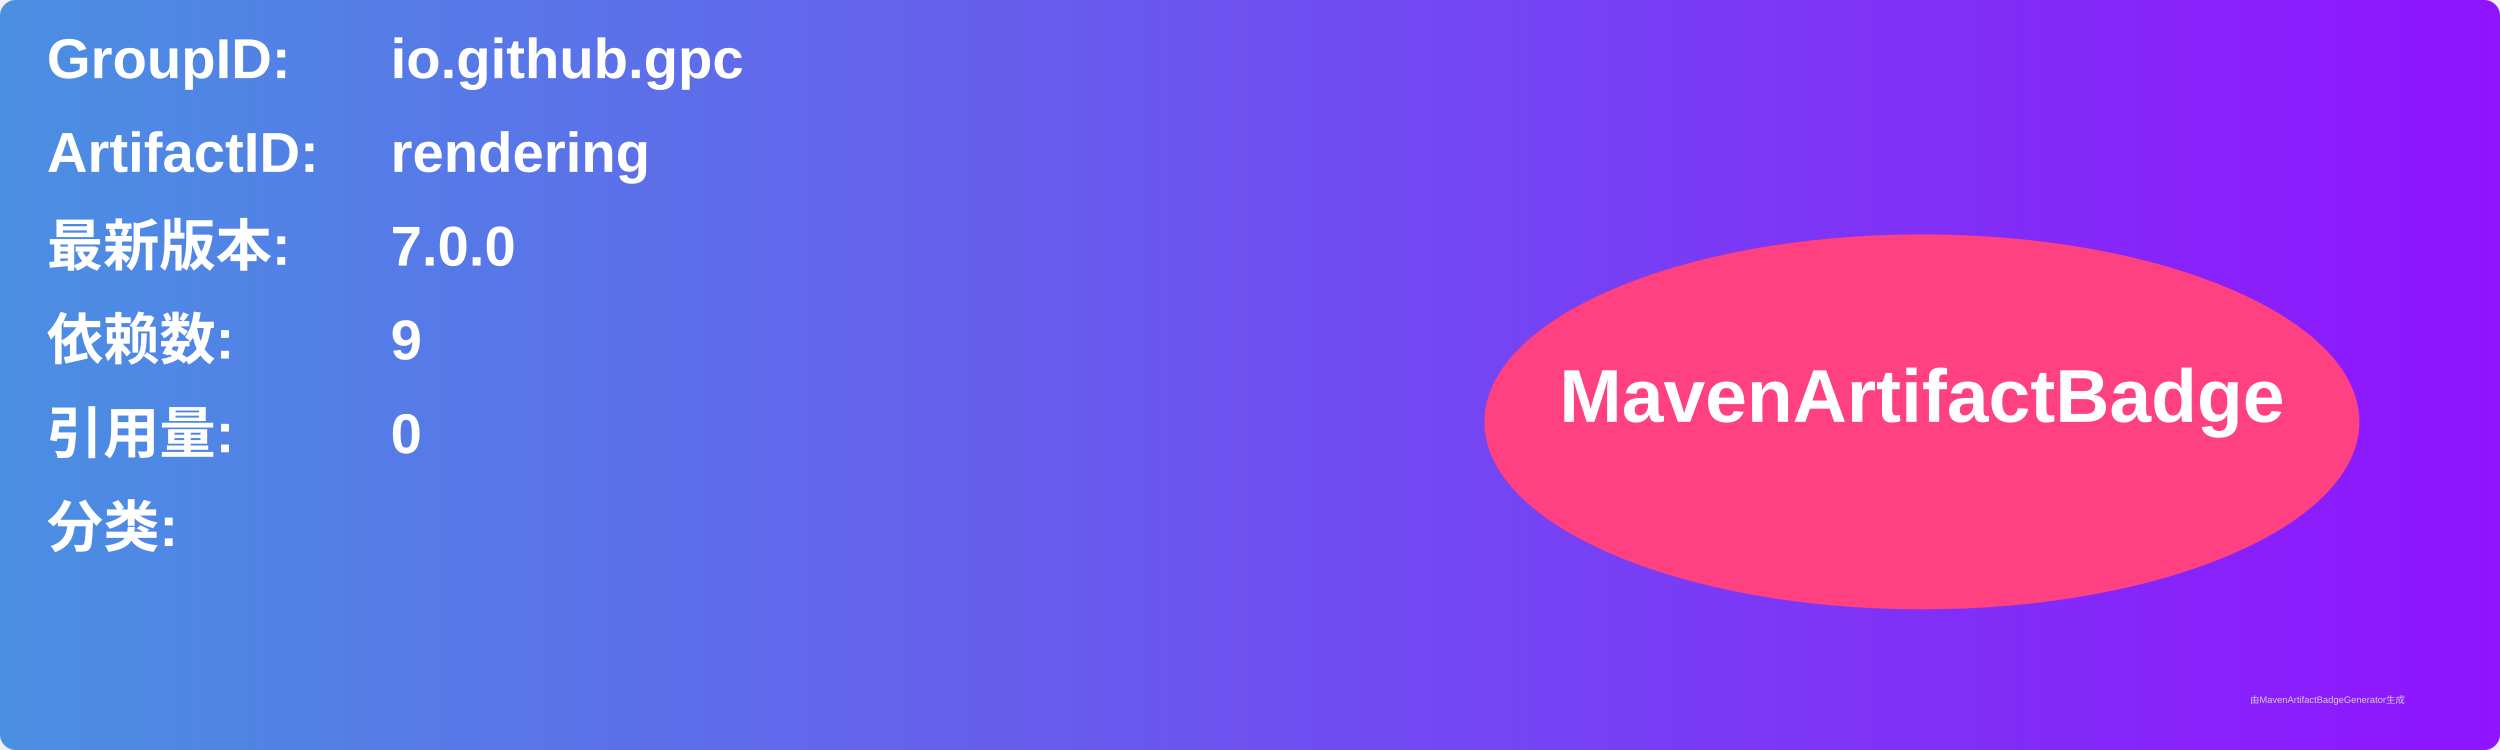
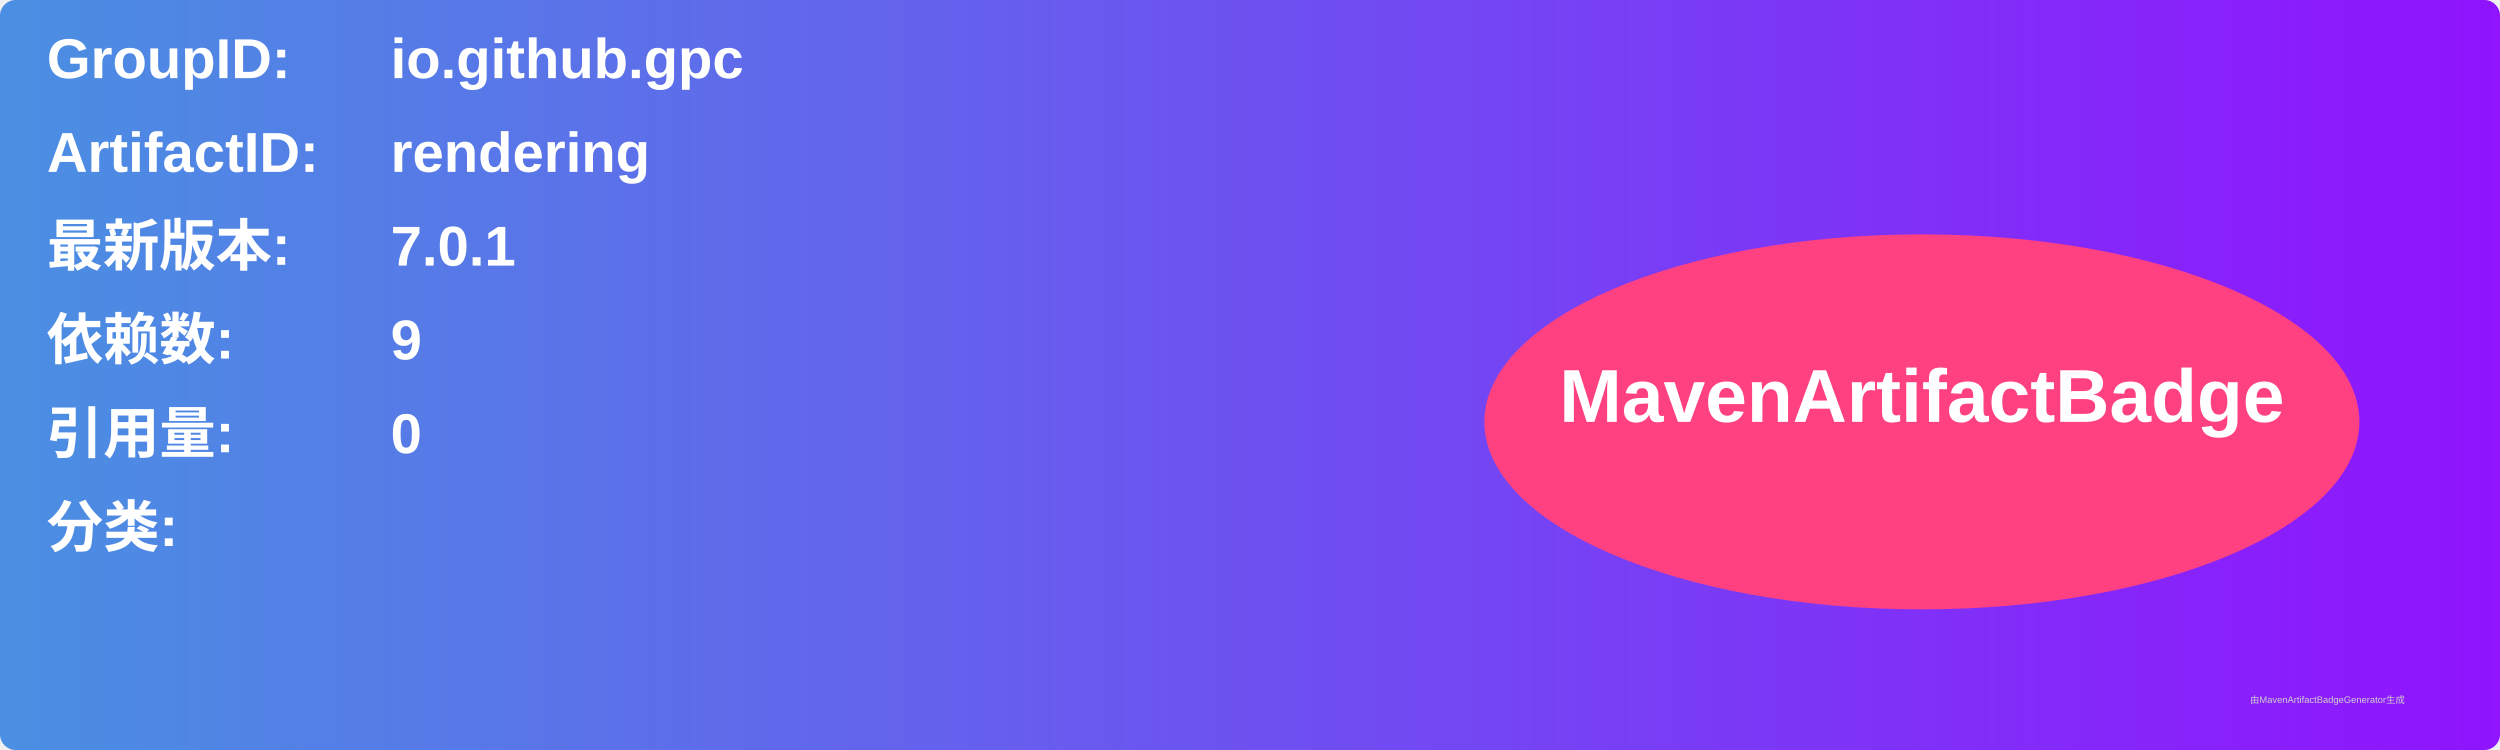
<svg xmlns="http://www.w3.org/2000/svg" width="800" height="240" viewBox="0 0 800 240">
  <linearGradient id="grad" x1="0%" y1="0%" x2="100%" y2="0%">
    <stop offset="0%" stop-color="#4a90e2" />
    <stop offset="100%" stop-color="#9013fe" />
  </linearGradient>
  <rect width="100%" height="100%" rx="5" ry="5" fill="url(#grad)" />
  <g transform="translate(15, 15)">
    <text x="0" y="10" font-family="Arial" font-size="18" fill="white" font-weight="bold" width="260">GroupID:</text>
    <text x="110" y="10" font-family="Arial" font-size="18" fill="white" font-weight="bold" width="460">io.github.gpc</text>
    <text x="0" y="40" font-family="Arial" font-size="18" fill="white" font-weight="bold" width="260">ArtifactID:</text>
    <text x="110" y="40" font-family="Arial" font-size="18" fill="white" font-weight="bold" width="460">rendering</text>
    <text x="0" y="70" font-family="Arial" font-size="18" fill="white" font-weight="bold">最新版本:</text>
    <text x="110" y="70" font-family="Arial" font-size="18" fill="white" font-weight="bold">
-       <tspan font-weight="bold">7.0.0</tspan>
+       <tspan font-weight="bold">7.0.1</tspan>
    </text>
    <text x="0" y="100" font-family="Arial" font-size="18" fill="white" font-weight="bold">依赖数: </text>
    <text x="110" y="100" font-family="Arial" font-size="18" fill="white">
      <tspan font-weight="bold">9</tspan>
    </text>
    <text x="0" y="130" font-family="Arial" font-size="18" fill="white" font-weight="bold">引用量: </text>
    <text x="110" y="130" font-family="Arial" font-size="18" fill="white">
      <tspan font-weight="bold">0</tspan>
    </text>
    <text x="0" y="160" font-family="Arial" font-size="18" fill="white" font-weight="bold">分类:</text>
    <text x="10" y="190" font-family="Arial" font-size="10" fill="white">
      <tspan font-weight="bold" />
    </text>
    <ellipse cx="600" cy="120" rx="140" ry="60" fill="#ff4081" />
    <text x="600" y="120" text-anchor="middle" font-family="Arial" font-size="24" fill="white" font-weight="bold">MavenArtifactBadge</text>
  </g>
  <text x="720" y="225" font-family="Arial" font-size="3" fill="#d0d0d0">由MavenArtifactBadgeGenerator生成</text>
</svg>
